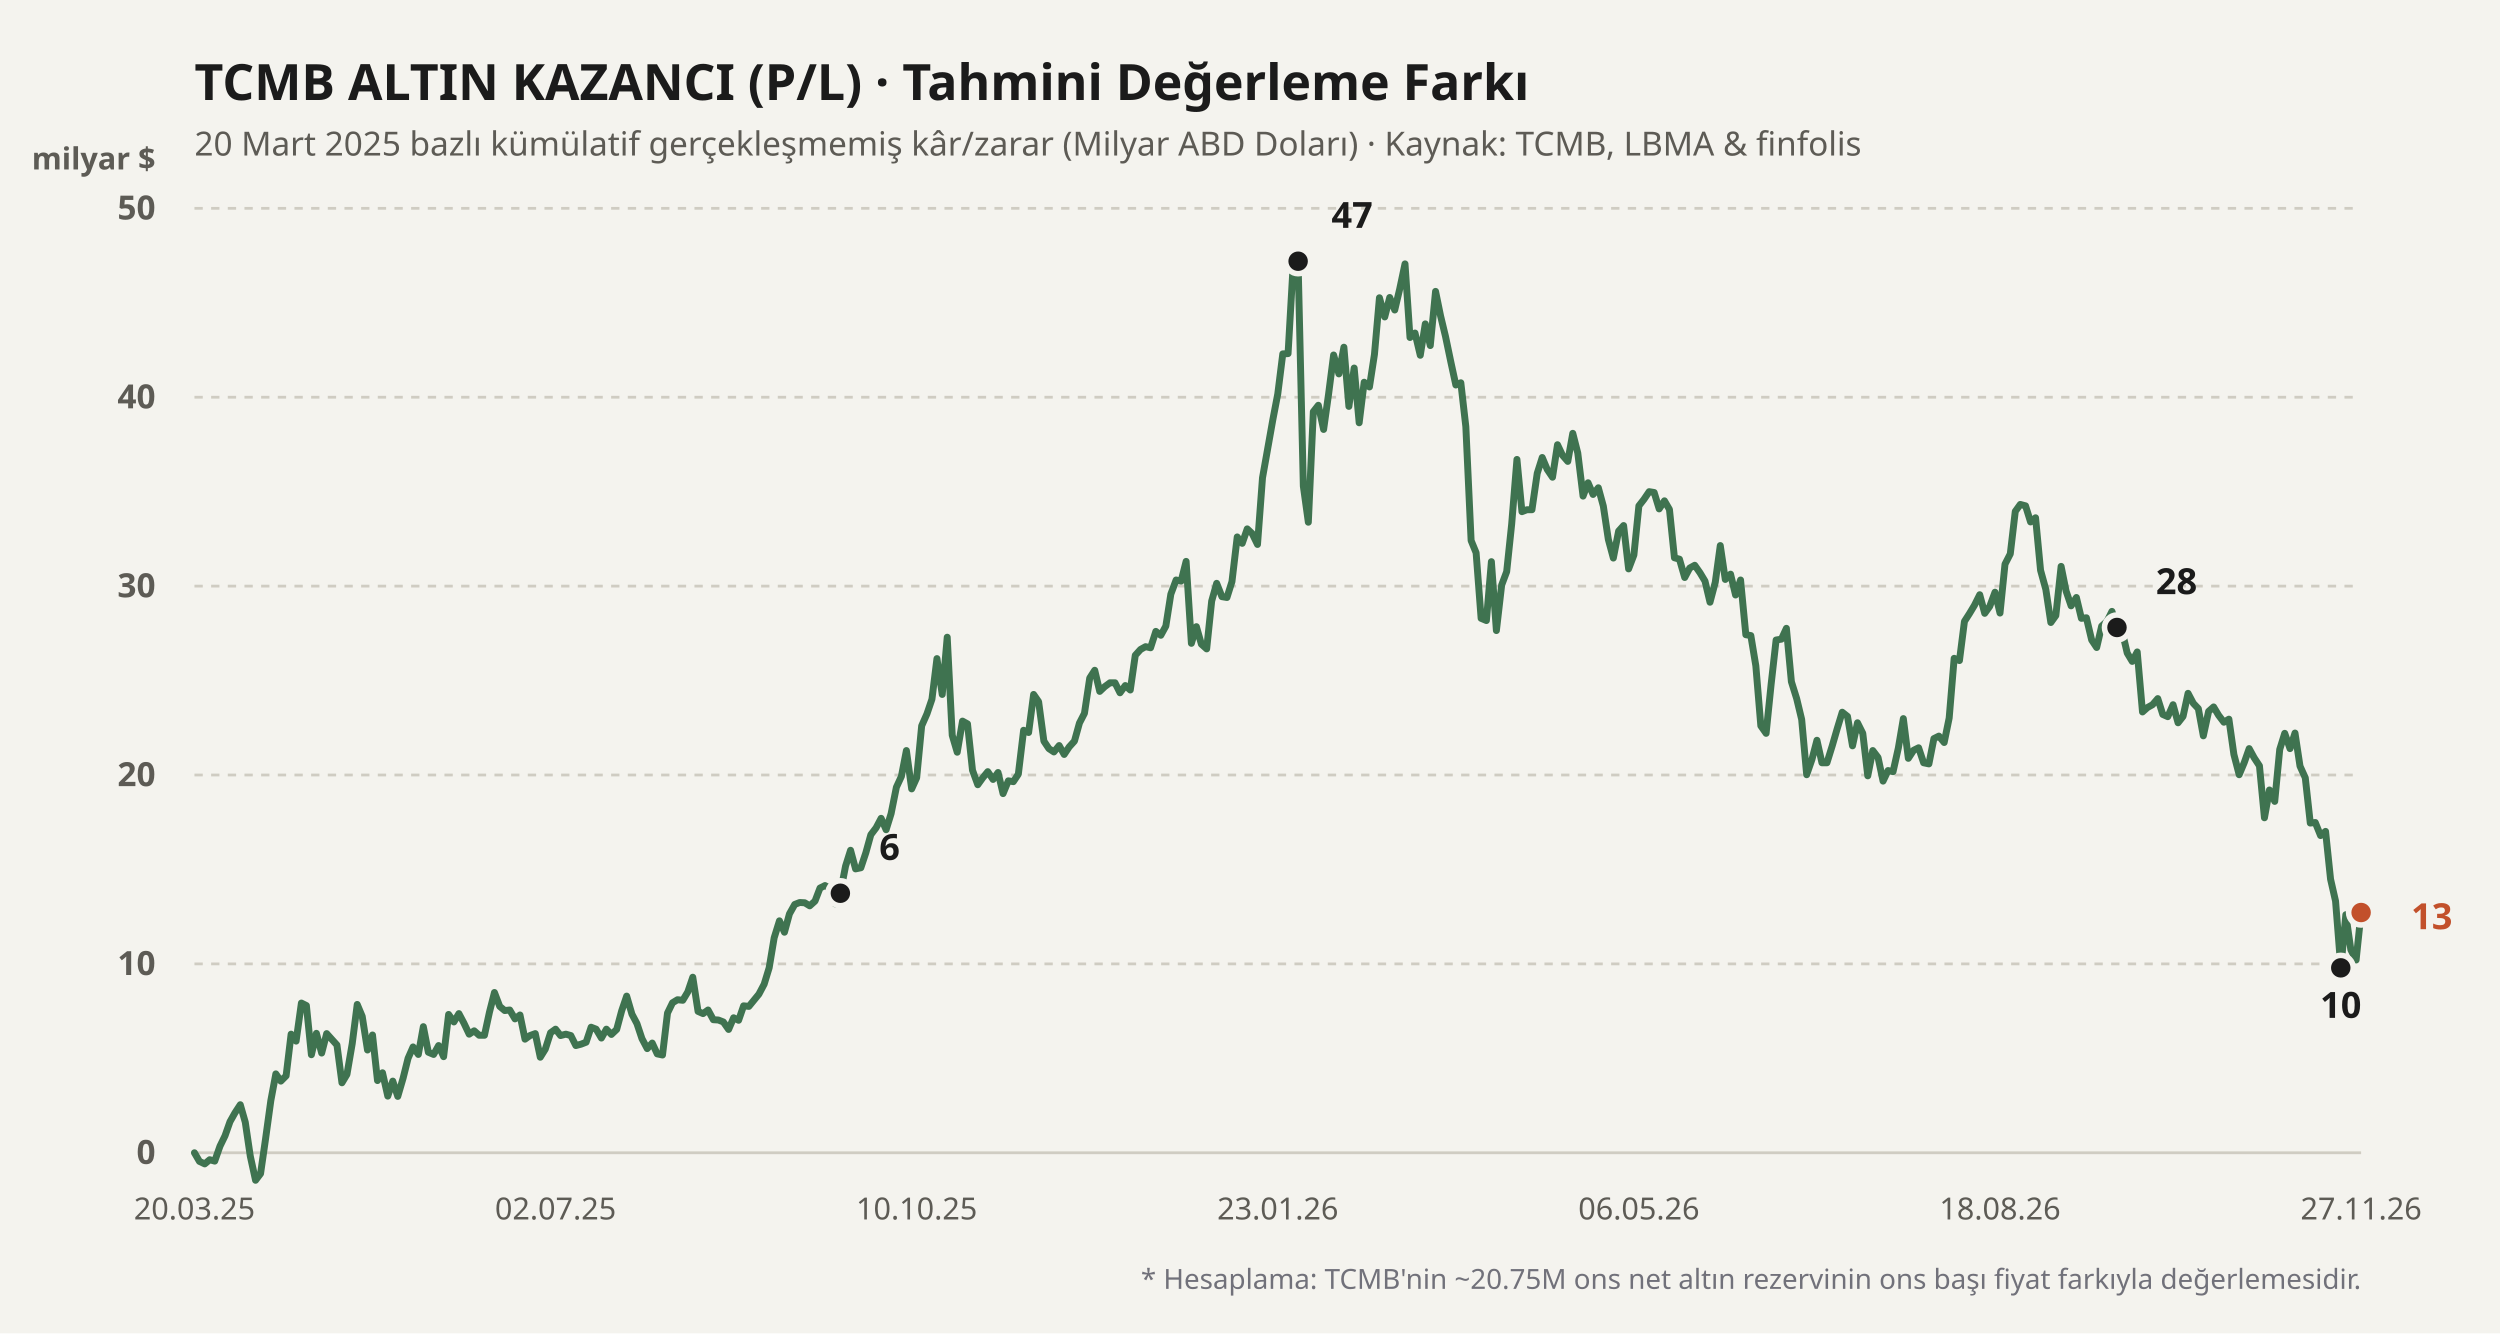
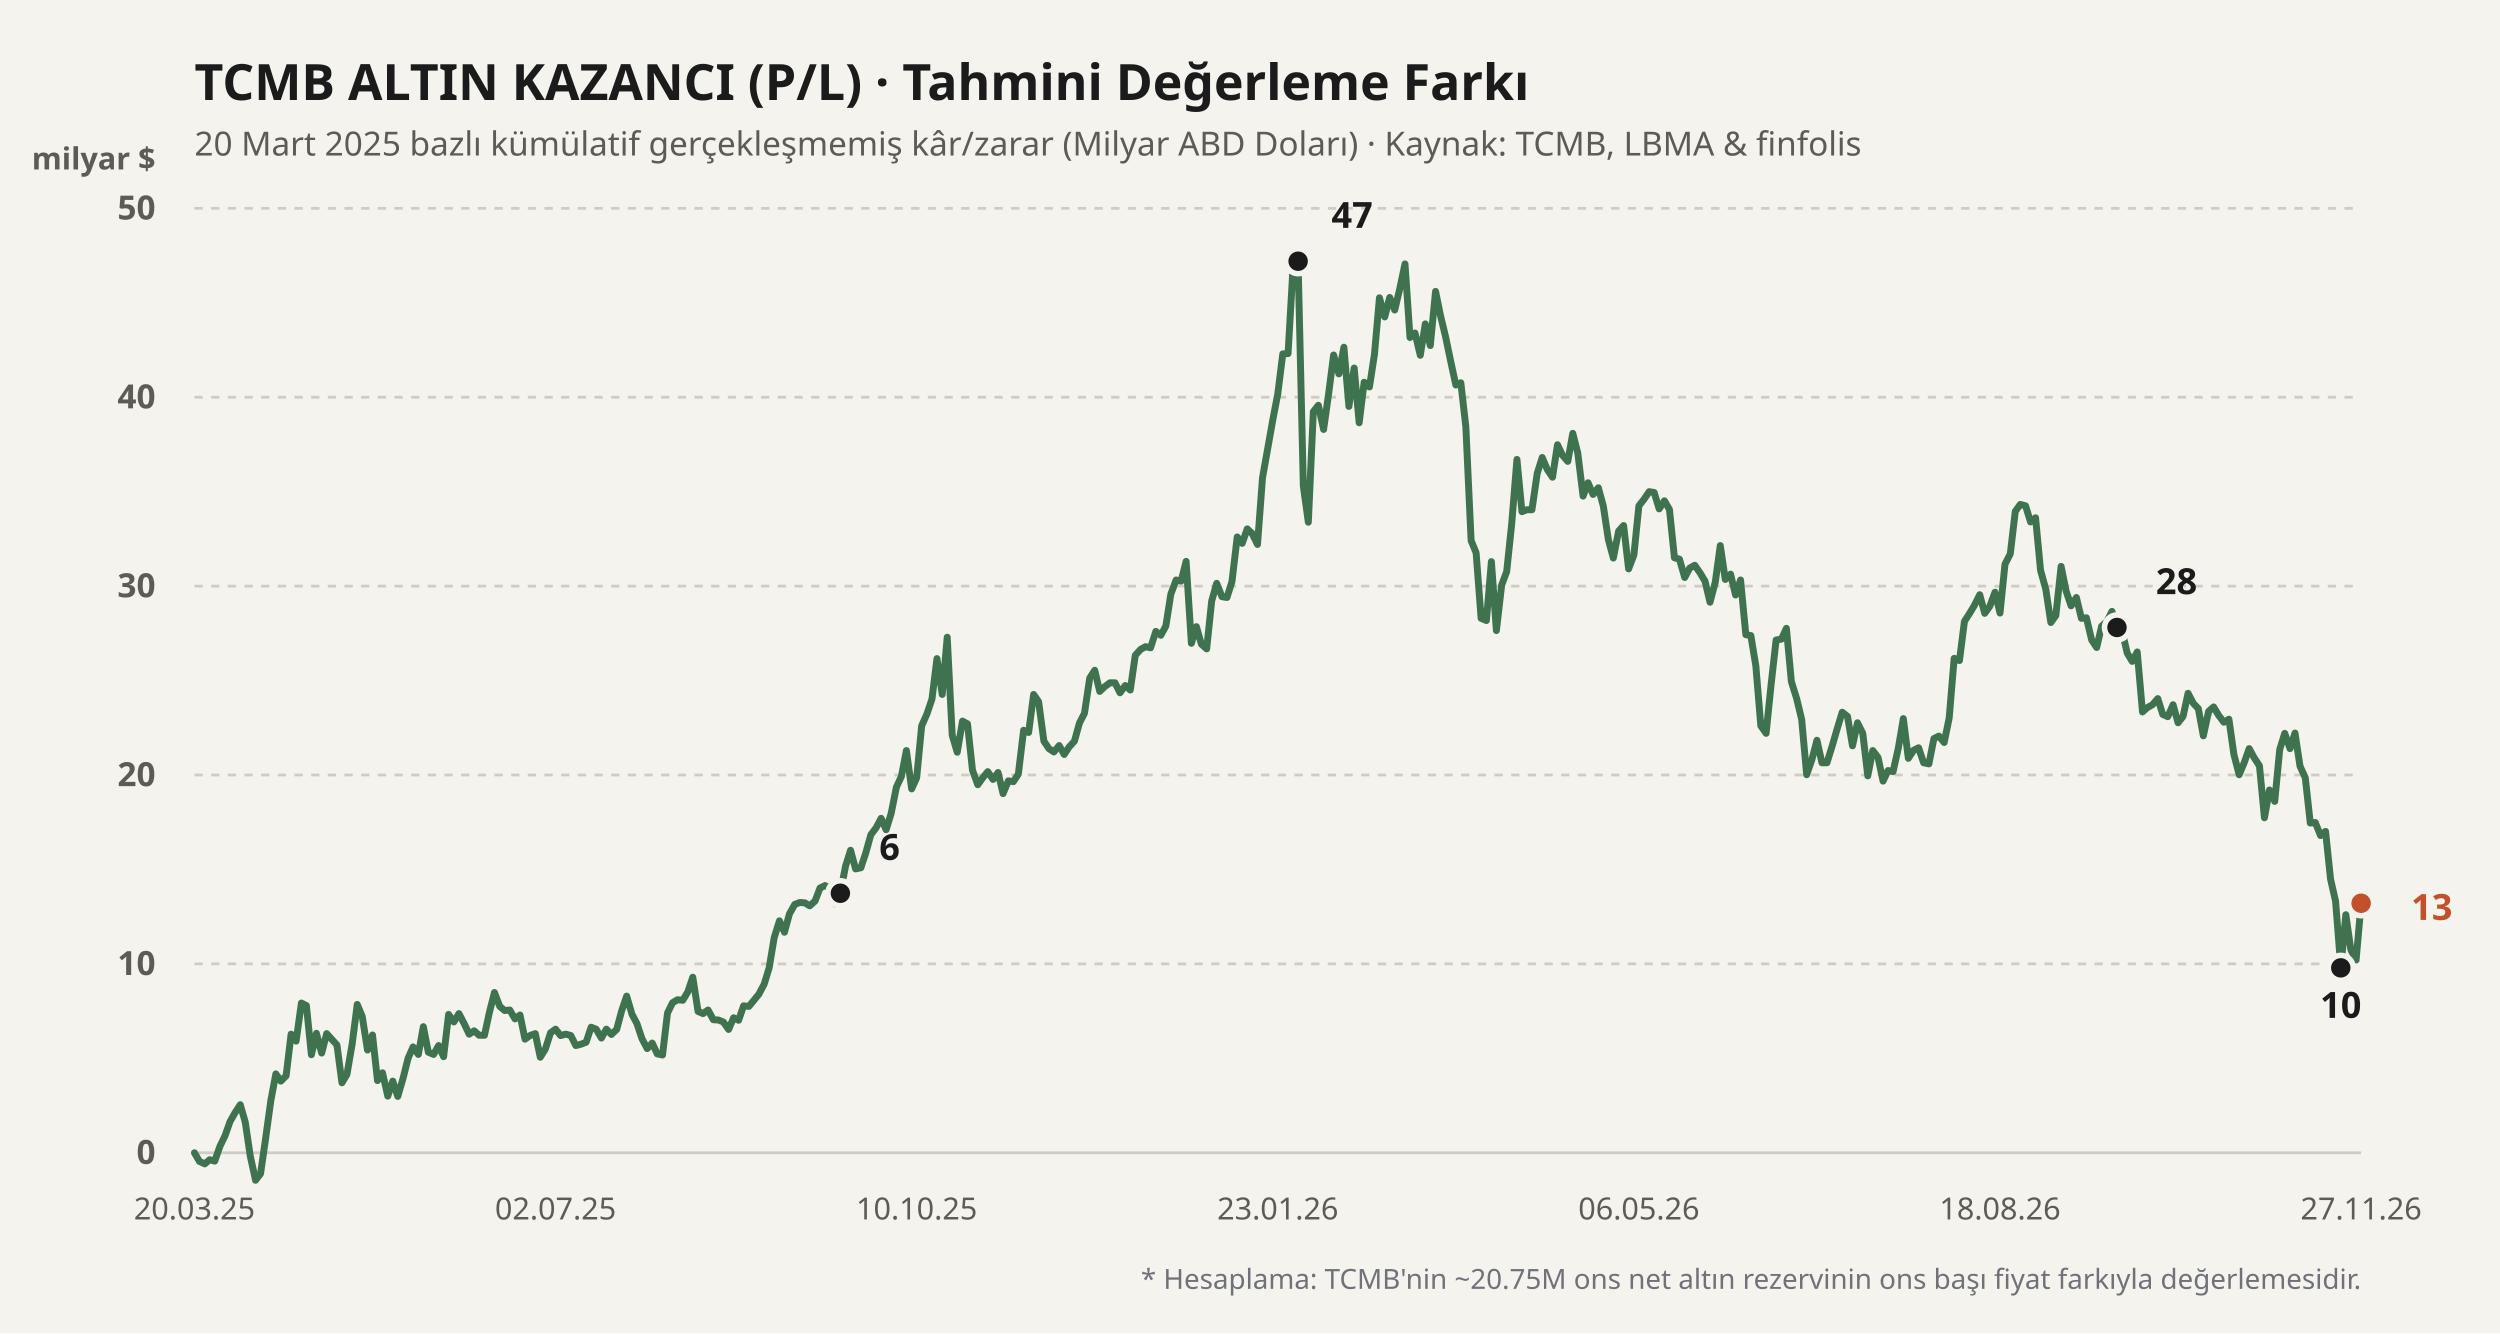
<svg xmlns="http://www.w3.org/2000/svg" viewBox="0 0 900 480" width="100%" height="100%">
  <rect width="900" height="480" fill="#f4f3ee" />
  <text x="70" y="36" fill="#1b1b1b" font-size="18" font-weight="700" font-family="'Bricolage Grotesque', system-ui, sans-serif">
    TCMB ALTIN KAZANCI (P/L) · Tahmini Değerleme Farkı
  </text>
  <text x="70" y="56" fill="#5d5b55" font-size="12" font-family="'Bricolage Grotesque', system-ui, sans-serif">
    20 Mart 2025 bazlı kümülatif gerçekleşmemiş kâr/zarar (Milyar ABD Doları) · Kaynak: TCMB, LBMA &amp; finfolis
  </text>
  <text x="56" y="61" fill="#5d5b55" font-size="11" font-weight="600" font-family="'Bricolage Grotesque', system-ui, sans-serif" text-anchor="end">milyar $</text>
  <line x1="70" y1="415" x2="850" y2="415" stroke="#cfccc2" stroke-width="1" stroke-dasharray="none" />
  <text x="56" y="419" fill="#5d5b55" font-size="12" font-family="'Bricolage Grotesque', system-ui, sans-serif" text-anchor="end" font-weight="600">0</text>
  <line x1="70" y1="347" x2="850" y2="347" stroke="#cfccc2" stroke-width="1" stroke-dasharray="3,3" />
  <text x="56" y="351" fill="#5d5b55" font-size="12" font-family="'Bricolage Grotesque', system-ui, sans-serif" text-anchor="end" font-weight="600">10</text>
  <line x1="70" y1="279" x2="850" y2="279" stroke="#cfccc2" stroke-width="1" stroke-dasharray="3,3" />
  <text x="56" y="283" fill="#5d5b55" font-size="12" font-family="'Bricolage Grotesque', system-ui, sans-serif" text-anchor="end" font-weight="600">20</text>
  <line x1="70" y1="211" x2="850" y2="211" stroke="#cfccc2" stroke-width="1" stroke-dasharray="3,3" />
  <text x="56" y="215" fill="#5d5b55" font-size="12" font-family="'Bricolage Grotesque', system-ui, sans-serif" text-anchor="end" font-weight="600">30</text>
  <line x1="70" y1="143" x2="850" y2="143" stroke="#cfccc2" stroke-width="1" stroke-dasharray="3,3" />
  <text x="56" y="147" fill="#5d5b55" font-size="12" font-family="'Bricolage Grotesque', system-ui, sans-serif" text-anchor="end" font-weight="600">40</text>
  <line x1="70" y1="75" x2="850" y2="75" stroke="#cfccc2" stroke-width="1" stroke-dasharray="3,3" />
  <text x="56" y="79" fill="#5d5b55" font-size="12" font-family="'Bricolage Grotesque', system-ui, sans-serif" text-anchor="end" font-weight="600">50</text>
  <defs>
    <linearGradient id="altin-grad" x1="0" y1="0" x2="0" y2="1">
      <stop offset="0%" stop-color="#3f7350" stop-opacity="0.25" />
      <stop offset="100%" stop-color="#3f7350" stop-opacity="0.02" />
    </linearGradient>
  </defs>
-   <polyline fill="none" stroke="#3f7350" stroke-width="2.5" stroke-linecap="round" stroke-linejoin="round" points="70.0,415.0 71.8,418.1 73.7,419.0 75.5,417.5 77.3,418.0 79.2,412.6 81.0,408.9 82.8,403.8 84.6,400.6 86.5,397.7 88.3,404.0 90.1,416.2 92.0,424.9 93.8,422.5 95.6,410.0 97.5,396.2 99.3,386.6 101.1,389.2 103.0,387.3 104.8,372.3 106.6,374.8 108.5,361.1 110.3,362.0 112.1,379.7 113.9,372.0 115.8,379.1 117.6,372.1 119.4,374.1 121.3,376.2 123.1,389.8 124.9,386.8 126.8,375.7 128.6,361.6 130.4,365.9 132.3,378.0 134.1,372.6 135.9,389.0 137.7,386.2 139.6,394.6 141.4,389.2 143.2,394.7 145.1,388.2 146.9,381.0 148.7,376.9 150.6,379.6 152.4,369.6 154.2,378.8 156.1,379.6 157.9,376.4 159.7,380.4 161.5,365.2 163.4,367.9 165.2,364.9 167.0,368.3 168.9,372.3 170.7,371.1 172.5,372.7 174.4,372.7 176.2,364.4 178.0,357.3 179.9,362.3 181.7,363.8 183.5,363.6 185.4,366.8 187.2,365.4 189.0,374.1 190.8,372.8 192.7,372.1 194.5,380.6 196.3,377.7 198.2,371.8 200.0,370.5 201.8,372.8 203.7,372.3 205.5,372.8 207.3,376.4 209.2,375.9 211.0,375.2 212.8,369.8 214.6,370.5 216.5,373.7 218.3,370.5 220.1,372.4 222.0,370.6 223.8,363.9 225.6,358.6 227.5,365.1 229.3,368.5 231.1,373.9 233.0,377.5 234.8,375.5 236.6,379.4 238.5,379.8 240.3,364.7 242.1,361.0 243.9,359.9 245.8,360.1 247.6,357.1 249.4,351.8 251.3,364.1 253.1,364.9 254.9,363.6 256.8,367.1 258.6,367.2 260.4,367.9 262.3,370.6 264.1,366.4 265.9,367.3 267.7,362.1 269.6,362.3 271.4,360.1 273.2,357.9 275.1,354.3 276.9,348.4 278.7,337.6 280.6,331.5 282.4,335.6 284.2,329.0 286.1,325.6 287.9,324.9 289.7,325.0 291.5,326.1 293.4,324.4 295.2,319.7 297.0,318.8 298.9,319.9 300.7,325.4 302.5,321.6 304.4,311.8 306.2,306.1 308.0,312.8 309.9,312.4 311.7,307.0 313.5,300.5 315.4,298.0 317.2,294.6 319.0,298.7 320.8,292.9 322.7,283.4 324.5,279.5 326.3,270.2 328.2,284.0 330.0,280.0 331.8,261.3 333.7,257.0 335.5,251.7 337.3,237.1 339.2,250.0 341.0,229.4 342.8,264.7 344.6,270.8 346.5,259.6 348.3,260.6 350.1,277.3 352.0,282.5 353.8,280.0 355.6,277.8 357.5,280.6 359.3,278.1 361.1,285.7 363.0,281.1 364.8,281.4 366.6,278.7 368.5,262.9 370.3,263.7 372.1,250.0 373.9,252.6 375.8,266.8 377.6,269.5 379.4,270.7 381.3,268.4 383.1,271.6 384.9,268.9 386.8,266.8 388.6,260.3 390.4,256.8 392.3,244.1 394.1,241.3 395.9,248.9 397.7,247.2 399.6,245.8 401.4,245.8 403.2,249.4 405.1,246.8 406.9,248.4 408.7,235.9 410.6,233.8 412.4,232.8 414.2,233.2 416.1,227.3 417.9,228.7 419.7,225.4 421.5,213.9 423.4,208.8 425.2,209.2 427.0,202.1 428.9,231.6 430.7,225.6 432.5,231.9 434.4,233.6 436.2,216.4 438.0,210.0 439.9,214.8 441.7,215.1 443.5,209.4 445.4,193.3 447.2,195.6 449.0,190.4 450.8,192.1 452.7,196.0 454.5,172.0 456.3,161.9 458.2,151.2 460.0,141.8 461.8,127.4 463.7,127.3 465.5,96.1 467.3,94.0 469.2,175.0 471.0,188.0 472.8,148.2 474.6,145.9 476.5,154.6 478.3,141.8 480.1,127.8 482.0,134.6 483.8,125.0 485.6,146.3 487.5,132.5 489.3,152.2 491.1,137.6 493.0,139.3 494.8,127.6 496.6,107.2 498.5,114.1 500.3,107.1 502.1,111.6 503.9,104.0 505.8,95.0 507.6,121.5 509.4,119.9 511.3,127.9 513.1,116.6 514.9,124.4 516.8,104.9 518.6,113.7 520.4,121.2 522.3,130.3 524.1,138.6 525.9,137.8 527.7,153.6 529.6,194.6 531.4,199.0 533.2,222.6 535.1,223.4 536.9,202.2 538.7,227.0 540.6,210.6 542.4,205.8 544.2,188.7 546.1,165.4 547.9,184.2 549.7,183.5 551.5,183.5 553.4,170.4 555.2,164.7 557.0,169.0 558.9,171.8 560.7,160.1 562.5,163.9 564.4,166.1 566.2,156.0 568.0,163.1 569.9,178.6 571.7,173.8 573.5,178.0 575.4,175.6 577.2,182.2 579.0,194.2 580.8,200.9 582.7,191.2 584.5,189.2 586.3,204.8 588.2,199.8 590.0,182.1 591.8,179.8 593.7,177.0 595.5,177.3 597.3,183.2 599.2,180.3 601.0,183.4 602.8,200.8 604.6,201.3 606.5,207.9 608.3,204.5 610.1,203.5 612.0,206.2 613.8,209.2 615.6,216.8 617.5,209.6 619.3,196.4 621.1,208.6 623.0,206.7 624.8,214.2 626.6,208.8 628.5,228.5 630.3,228.8 632.1,239.7 633.9,261.3 635.8,264.0 637.6,246.4 639.4,230.4 641.3,230.1 643.1,226.2 644.9,245.4 646.8,251.5 648.6,259.0 650.4,278.9 652.3,273.4 654.1,266.5 655.9,274.6 657.7,274.6 659.6,268.5 661.4,262.3 663.2,256.4 665.1,257.9 666.9,268.5 668.7,260.2 670.6,264.0 672.4,279.3 674.2,270.2 676.1,272.7 677.9,281.2 679.7,277.4 681.5,277.8 683.4,269.3 685.2,258.7 687.0,273.0 688.9,270.1 690.7,269.2 692.5,274.6 694.4,275.0 696.2,265.9 698.0,265.0 699.9,267.3 701.7,258.5 703.5,237.0 705.4,237.8 707.2,223.7 709.0,220.9 710.8,217.9 712.7,214.1 714.5,220.8 716.3,218.3 718.2,213.2 720.0,220.7 721.8,203.1 723.7,199.4 725.5,184.1 727.3,181.6 729.2,182.1 731.0,187.9 732.8,186.4 734.6,205.3 736.5,212.2 738.3,224.1 740.1,221.6 742.0,203.9 743.8,212.8 745.6,218.1 747.5,215.1 749.3,222.6 751.1,222.4 753.0,230.4 754.8,233.1 756.6,225.4 758.5,223.7 760.3,220.1 762.1,225.9 763.9,227.0 765.8,235.1 767.6,238.1 769.4,234.7 771.3,256.3 773.1,254.7 774.9,253.7 776.8,251.5 778.6,257.2 780.4,258.0 782.3,253.7 784.1,260.2 785.9,257.9 787.7,249.6 789.6,253.2 791.4,255.1 793.2,264.9 795.1,256.1 796.9,254.5 798.7,257.5 800.6,260.0 802.4,258.9 804.2,271.6 806.1,278.9 807.9,274.6 809.7,269.5 811.5,272.8 813.4,275.7 815.2,294.4 817.0,284.4 818.9,288.5 820.7,269.8 822.5,264.0 824.4,269.5 826.2,263.9 828.0,275.8 829.9,280.0 831.7,296.3 833.5,296.1 835.4,300.8 837.2,299.3 839.0,316.5 840.8,324.4 842.7,348.4 844.5,329.3 846.3,341.9 848.2,345.6 850.0,328.5" />
+   <polyline fill="none" stroke="#3f7350" stroke-width="2.5" stroke-linecap="round" stroke-linejoin="round" points="70.0,415.0 71.8,418.1 73.7,419.0 75.5,417.5 77.3,418.0 79.2,412.6 81.0,408.9 82.8,403.8 84.6,400.6 86.5,397.7 88.3,404.0 90.1,416.2 92.0,424.9 93.8,422.5 95.6,410.0 97.5,396.2 99.3,386.6 101.1,389.2 103.0,387.3 104.8,372.3 106.6,374.8 108.5,361.1 110.3,362.0 112.1,379.7 113.9,372.0 115.8,379.1 117.6,372.1 119.4,374.1 121.3,376.2 123.1,389.8 124.9,386.8 126.8,375.7 128.6,361.6 130.4,365.9 132.3,378.0 134.1,372.6 135.9,389.0 137.7,386.2 139.6,394.6 141.4,389.2 143.2,394.7 145.1,388.2 146.9,381.0 148.7,376.9 150.6,379.6 152.4,369.6 154.2,378.8 156.1,379.6 157.9,376.4 159.7,380.4 161.5,365.2 163.4,367.9 165.2,364.9 167.0,368.3 168.9,372.3 170.7,371.1 172.5,372.7 174.4,372.7 176.2,364.4 178.0,357.3 179.9,362.3 181.7,363.8 183.5,363.6 185.4,366.8 187.2,365.4 189.0,374.1 190.8,372.8 192.7,372.1 194.5,380.6 196.3,377.7 198.2,371.8 200.0,370.5 201.8,372.8 203.7,372.3 205.5,372.8 207.3,376.4 209.2,375.9 211.0,375.2 212.8,369.8 214.6,370.5 216.5,373.7 218.3,370.5 220.1,372.4 222.0,370.6 223.8,363.9 225.6,358.6 227.5,365.1 229.3,368.5 231.1,373.9 233.0,377.5 234.8,375.5 236.6,379.4 238.5,379.8 240.3,364.7 242.1,361.0 243.9,359.9 245.8,360.1 247.6,357.1 249.4,351.8 251.3,364.1 253.1,364.9 254.9,363.6 256.8,367.1 258.6,367.2 260.4,367.9 262.3,370.6 264.1,366.4 265.9,367.3 267.7,362.1 269.6,362.3 271.4,360.1 273.2,357.9 275.1,354.3 276.9,348.4 278.7,337.6 280.6,331.5 282.4,335.6 284.2,329.0 286.1,325.6 287.9,324.9 289.7,325.0 291.5,326.1 293.4,324.4 295.2,319.7 297.0,318.8 298.9,319.9 300.7,325.4 302.5,321.6 304.4,311.8 306.2,306.1 308.0,312.8 309.9,312.4 311.7,307.0 313.5,300.5 315.4,298.0 317.2,294.6 319.0,298.7 320.8,292.9 322.7,283.4 324.5,279.5 326.3,270.2 328.2,284.0 330.0,280.0 331.8,261.3 333.7,257.0 335.5,251.7 337.3,237.1 339.2,250.0 341.0,229.4 342.8,264.7 344.6,270.8 346.5,259.6 348.3,260.6 350.1,277.3 352.0,282.5 353.8,280.0 355.6,277.8 357.5,280.6 359.3,278.1 361.1,285.7 363.0,281.1 364.8,281.4 366.6,278.7 368.5,262.9 370.3,263.7 372.1,250.0 373.9,252.6 375.8,266.8 377.6,269.5 379.4,270.7 381.3,268.4 383.1,271.6 384.9,268.9 386.8,266.8 388.6,260.3 390.4,256.8 392.3,244.1 394.1,241.3 395.9,248.9 397.7,247.2 399.6,245.8 401.4,245.8 403.2,249.4 405.1,246.8 406.9,248.4 408.7,235.9 410.6,233.8 412.4,232.8 414.2,233.2 416.1,227.3 417.9,228.7 419.7,225.4 421.5,213.9 423.4,208.8 425.2,209.2 427.0,202.1 428.9,231.6 430.7,225.6 432.5,231.9 434.4,233.6 436.2,216.4 438.0,210.0 439.9,214.8 441.7,215.1 443.5,209.4 445.4,193.3 447.2,195.6 449.0,190.4 450.8,192.1 452.7,196.0 454.5,172.0 456.3,161.9 458.2,151.2 460.0,141.8 461.8,127.4 463.7,127.3 465.5,96.1 467.3,94.0 469.2,175.0 471.0,188.0 472.8,148.2 474.6,145.9 476.5,154.6 478.3,141.8 480.1,127.8 482.0,134.6 483.8,125.0 485.6,146.3 487.5,132.5 489.3,152.2 491.1,137.6 493.0,139.3 494.8,127.6 496.6,107.2 498.5,114.1 500.3,107.1 502.1,111.6 503.9,104.0 505.8,95.0 507.6,121.5 509.4,119.9 511.3,127.9 513.1,116.6 514.9,124.4 516.8,104.9 518.6,113.7 520.4,121.2 522.3,130.3 524.1,138.6 525.9,137.8 527.7,153.6 529.6,194.6 531.4,199.0 533.2,222.6 535.1,223.4 536.9,202.2 538.7,227.0 540.6,210.6 542.4,205.8 544.2,188.7 546.1,165.4 547.9,184.2 549.7,183.5 551.5,183.5 553.4,170.4 555.2,164.7 557.0,169.0 558.9,171.8 560.7,160.1 562.5,163.9 564.4,166.1 566.2,156.0 568.0,163.1 569.9,178.6 571.7,173.8 573.5,178.0 575.4,175.6 577.2,182.2 579.0,194.2 580.8,200.9 582.7,191.2 584.5,189.2 586.3,204.8 588.2,199.8 590.0,182.1 591.8,179.8 593.7,177.0 595.5,177.3 597.3,183.2 599.2,180.3 601.0,183.4 602.8,200.8 604.6,201.3 606.5,207.9 608.3,204.5 610.1,203.5 612.0,206.2 613.8,209.2 615.6,216.8 617.5,209.6 619.3,196.4 621.1,208.6 623.0,206.7 624.8,214.2 626.6,208.8 628.5,228.5 630.3,228.8 632.1,239.7 633.9,261.3 635.8,264.0 637.6,246.4 639.4,230.4 641.3,230.1 643.1,226.2 644.9,245.4 646.8,251.5 648.6,259.0 650.4,278.9 652.3,273.4 654.1,266.5 655.9,274.6 657.7,274.6 659.6,268.5 661.4,262.3 663.2,256.4 665.1,257.9 666.9,268.5 668.7,260.2 670.6,264.0 672.4,279.3 674.2,270.2 676.1,272.7 677.9,281.2 679.7,277.4 681.5,277.8 683.4,269.3 685.2,258.7 687.0,273.0 688.9,270.1 690.7,269.2 692.5,274.6 694.4,275.0 696.2,265.9 698.0,265.0 699.9,267.3 701.7,258.5 703.5,237.0 705.4,237.8 707.2,223.7 709.0,220.9 710.8,217.9 712.7,214.1 714.5,220.8 716.3,218.3 718.2,213.2 720.0,220.7 721.8,203.1 723.7,199.4 725.5,184.1 727.3,181.6 729.2,182.1 731.0,187.9 732.8,186.4 734.6,205.3 736.5,212.2 738.3,224.1 740.1,221.6 742.0,203.9 743.8,212.8 745.6,218.1 747.5,215.1 749.3,222.6 751.1,222.4 753.0,230.4 754.8,233.1 756.6,225.4 758.5,223.7 760.3,220.1 762.1,225.9 763.9,227.0 765.8,235.1 767.6,238.1 769.4,234.7 771.3,256.3 773.1,254.7 774.9,253.7 776.8,251.5 778.6,257.2 780.4,258.0 782.3,253.7 784.1,260.2 785.9,257.9 787.7,249.6 789.6,253.2 791.4,255.1 793.2,264.9 795.1,256.1 796.9,254.5 798.7,257.5 800.6,260.0 802.4,258.9 804.2,271.6 806.1,278.9 807.9,274.6 809.7,269.5 811.5,272.8 813.4,275.7 815.2,294.4 817.0,284.4 818.9,288.5 820.7,269.8 822.5,264.0 824.4,269.5 826.2,263.9 828.0,275.8 829.9,280.0 831.7,296.3 833.5,296.1 835.4,300.8 837.2,299.3 839.0,316.5 840.8,324.4 842.7,348.4 844.5,329.3 846.3,341.9 848.2,345.6 850.0,325.2" />
  <circle cx="302.535" cy="321.568" r="4.5" fill="#1b1b1b" stroke="#f4f3ee" stroke-width="2" />
  <text x="316.535" y="309.568" fill="#1b1b1b" font-weight="700" font-size="13" font-family="'Bricolage Grotesque', system-ui, sans-serif" text-anchor="start">6</text>
  <circle cx="467.324" cy="94.04" r="4.5" fill="#1b1b1b" stroke="#f4f3ee" stroke-width="2" />
  <text x="479.324" y="82.04" fill="#1b1b1b" font-weight="700" font-size="13" font-family="'Bricolage Grotesque', system-ui, sans-serif" text-anchor="start">47</text>
  <circle cx="842.676" cy="348.428" r="4.5" fill="#1b1b1b" stroke="#f4f3ee" stroke-width="2" />
  <text x="842.676" y="366.428" fill="#1b1b1b" font-weight="700" font-size="13" font-family="'Bricolage Grotesque', system-ui, sans-serif" text-anchor="middle">10</text>
  <circle cx="762.113" cy="225.892" r="4.5" fill="#1b1b1b" stroke="#f4f3ee" stroke-width="2" />
  <text x="776.113" y="213.892" fill="#1b1b1b" font-weight="700" font-size="13" font-family="'Bricolage Grotesque', system-ui, sans-serif" text-anchor="start">28</text>
-   <circle cx="850" cy="328.504" r="4.5" fill="#c2502b" stroke="#f4f3ee" stroke-width="2" />
-   <text x="868" y="334.504" fill="#c2502b" font-weight="700" font-size="13" font-family="'Bricolage Grotesque', system-ui, sans-serif" text-anchor="start">13</text>
+   <circle cx="850" cy="325.172" r="4.5" fill="#c2502b" stroke="#f4f3ee" stroke-width="2" />
+   <text x="868" y="331.172" fill="#c2502b" font-weight="700" font-size="13" font-family="'Bricolage Grotesque', system-ui, sans-serif" text-anchor="start">13</text>
  <text x="70" y="439" fill="#5d5b55" font-size="11" font-family="'Bricolage Grotesque', system-ui, sans-serif" text-anchor="middle">20.03.25</text>
  <text x="200" y="439" fill="#5d5b55" font-size="11" font-family="'Bricolage Grotesque', system-ui, sans-serif" text-anchor="middle">02.07.25</text>
  <text x="330" y="439" fill="#5d5b55" font-size="11" font-family="'Bricolage Grotesque', system-ui, sans-serif" text-anchor="middle">10.10.25</text>
  <text x="460" y="439" fill="#5d5b55" font-size="11" font-family="'Bricolage Grotesque', system-ui, sans-serif" text-anchor="middle">23.01.26</text>
  <text x="590" y="439" fill="#5d5b55" font-size="11" font-family="'Bricolage Grotesque', system-ui, sans-serif" text-anchor="middle">06.05.26</text>
  <text x="720" y="439" fill="#5d5b55" font-size="11" font-family="'Bricolage Grotesque', system-ui, sans-serif" text-anchor="middle">18.08.26</text>
  <text x="850" y="439" fill="#5d5b55" font-size="11" font-family="'Bricolage Grotesque', system-ui, sans-serif" text-anchor="middle">27.11.26</text>
  <text x="850" y="464" fill="#71717a" font-size="10" font-family="'Bricolage Grotesque', system-ui, sans-serif" text-anchor="end">
    * Hesaplama: TCMB'nin ~20.75M ons net altın rezervinin ons başı fiyat farkıyla değerlemesidir.
  </text>
</svg>
